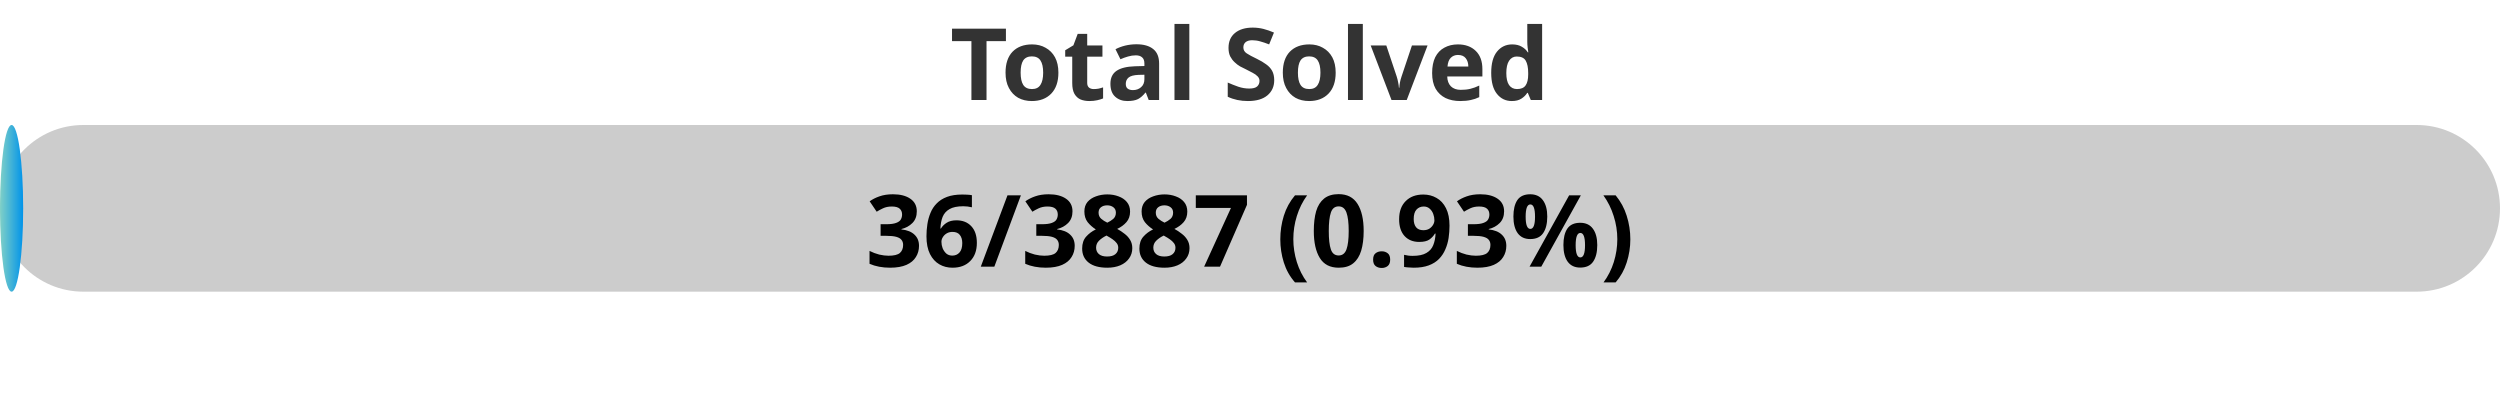
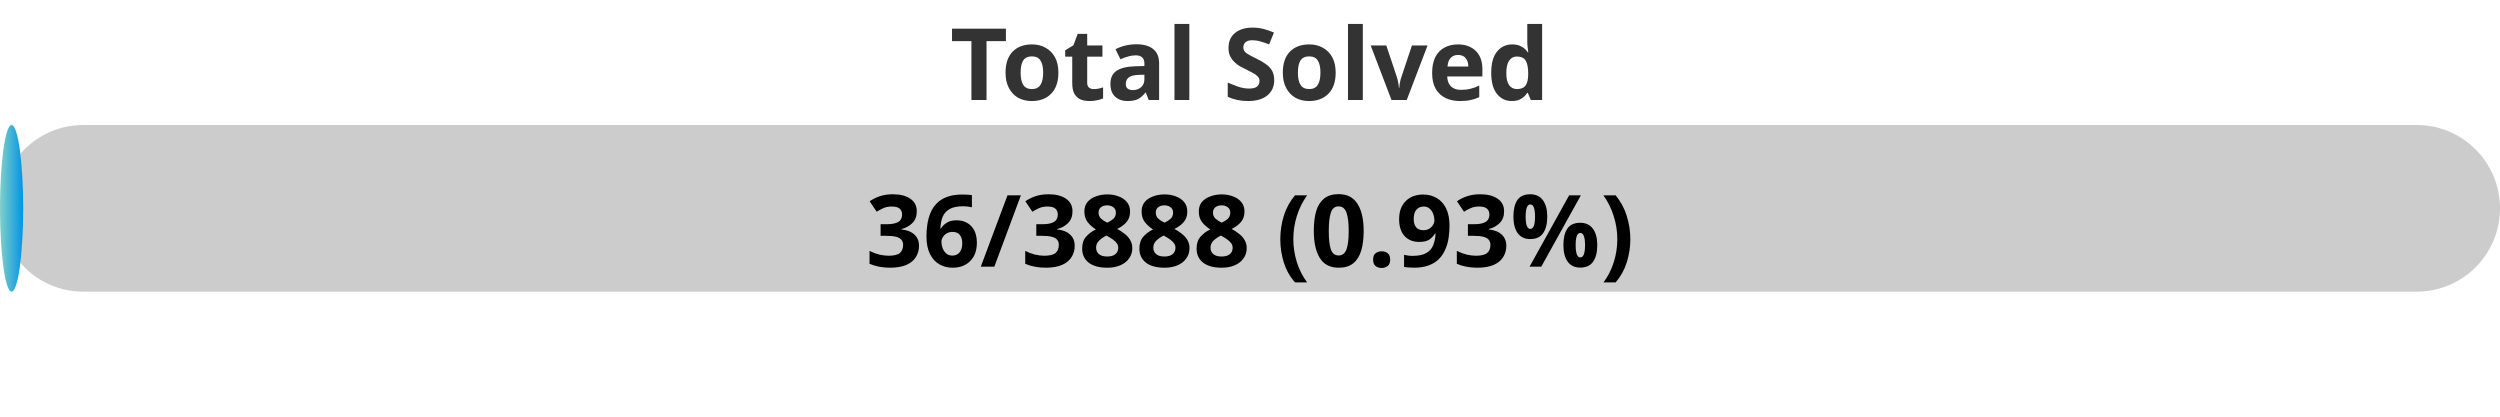
<svg xmlns="http://www.w3.org/2000/svg" width="300" height="50">
  <defs>
    <linearGradient id="gradient" x1="0%" y1="0%" x2="100%" y2="0%">
      <stop offset="0%" stop-color="#80D0C7" />
      <stop offset="100%" stop-color="#0093E9" />
    </linearGradient>
    <style>
            .progress-bar {
                fill: url(#gradient);
            }
            text {
                font-weight: bold;
                font-family: Verdana, Geneva, sans-serif;
            }
        </style>
  </defs>
  <rect x="0" y="15" width="300" height="20" rx="10" fill="#ccc" />
  <rect x="0" y="15" width="2.78" height="20" rx="10" class="progress-bar" />
  <text x="150" y="12" text-anchor="middle" font-size="12" fill="#333">Total Solved</text>
-   <text x="150" y="32" text-anchor="middle" font-size="12" fill="#000">36/3887 (0.93%)</text>
+   <text x="150" y="32" text-anchor="middle" font-size="12" fill="#000">36/3888 (0.93%)</text>
</svg>
